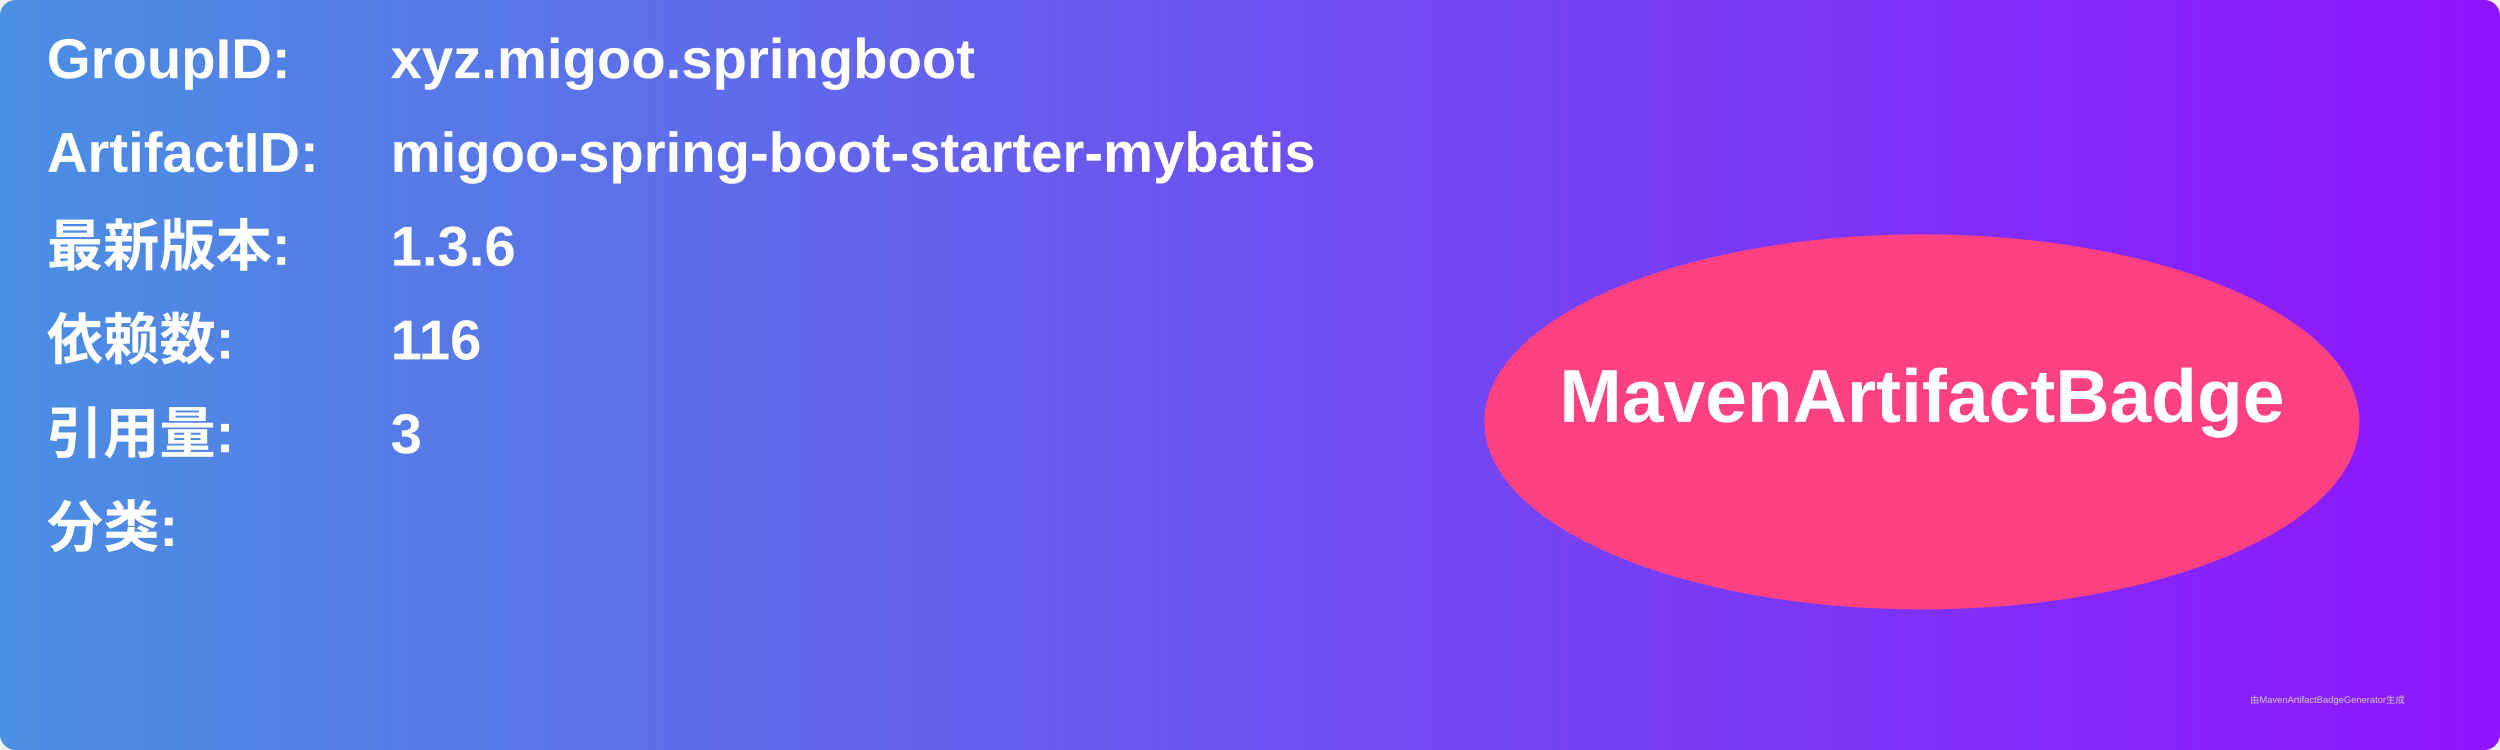
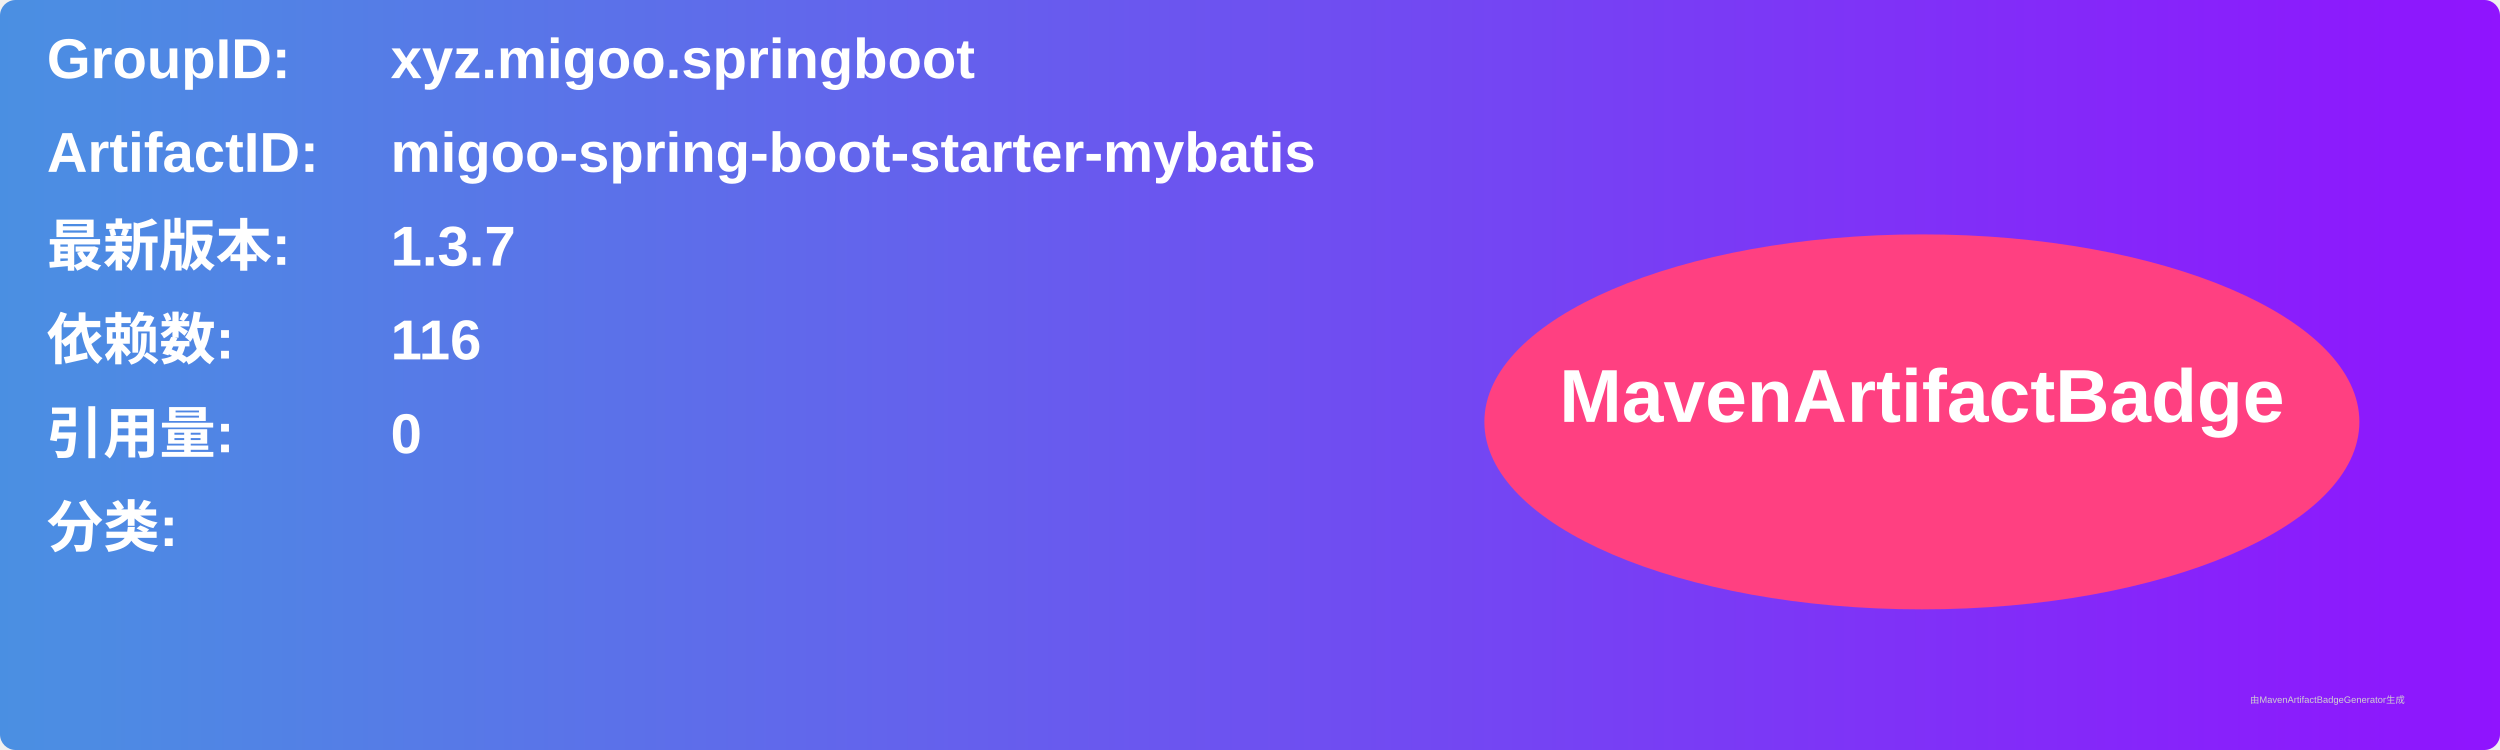
<svg xmlns="http://www.w3.org/2000/svg" width="800" height="240" viewBox="0 0 800 240">
  <linearGradient id="grad" x1="0%" y1="0%" x2="100%" y2="0%">
    <stop offset="0%" stop-color="#4a90e2" />
    <stop offset="100%" stop-color="#9013fe" />
  </linearGradient>
  <rect width="100%" height="100%" rx="5" ry="5" fill="url(#grad)" />
  <g transform="translate(15, 15)">
    <text x="0" y="10" font-family="Arial" font-size="18" fill="white" font-weight="bold" width="260">GroupID:</text>
    <text x="110" y="10" font-family="Arial" font-size="18" fill="white" font-weight="bold" width="460">xyz.migoo.springboot</text>
    <text x="0" y="40" font-family="Arial" font-size="18" fill="white" font-weight="bold" width="260">ArtifactID:</text>
    <text x="110" y="40" font-family="Arial" font-size="18" fill="white" font-weight="bold" width="460">migoo-spring-boot-starter-mybatis</text>
    <text x="0" y="70" font-family="Arial" font-size="18" fill="white" font-weight="bold">最新版本:</text>
    <text x="110" y="70" font-family="Arial" font-size="18" fill="white" font-weight="bold">
-       <tspan font-weight="bold">1.3.6</tspan>
+       <tspan font-weight="bold">1.3.7</tspan>
    </text>
    <text x="0" y="100" font-family="Arial" font-size="18" fill="white" font-weight="bold">依赖数: </text>
    <text x="110" y="100" font-family="Arial" font-size="18" fill="white">
      <tspan font-weight="bold">116</tspan>
    </text>
    <text x="0" y="130" font-family="Arial" font-size="18" fill="white" font-weight="bold">引用量: </text>
    <text x="110" y="130" font-family="Arial" font-size="18" fill="white">
-       <tspan font-weight="bold">3</tspan>
+       <tspan font-weight="bold">0</tspan>
    </text>
    <text x="0" y="160" font-family="Arial" font-size="18" fill="white" font-weight="bold">分类:</text>
    <text x="10" y="190" font-family="Arial" font-size="10" fill="white">
      <tspan font-weight="bold" />
    </text>
    <ellipse cx="600" cy="120" rx="140" ry="60" fill="#ff4081" />
    <text x="600" y="120" text-anchor="middle" font-family="Arial" font-size="24" fill="white" font-weight="bold">MavenArtifactBadge</text>
  </g>
  <text x="720" y="225" font-family="Arial" font-size="3" fill="#d0d0d0">由MavenArtifactBadgeGenerator生成</text>
</svg>
